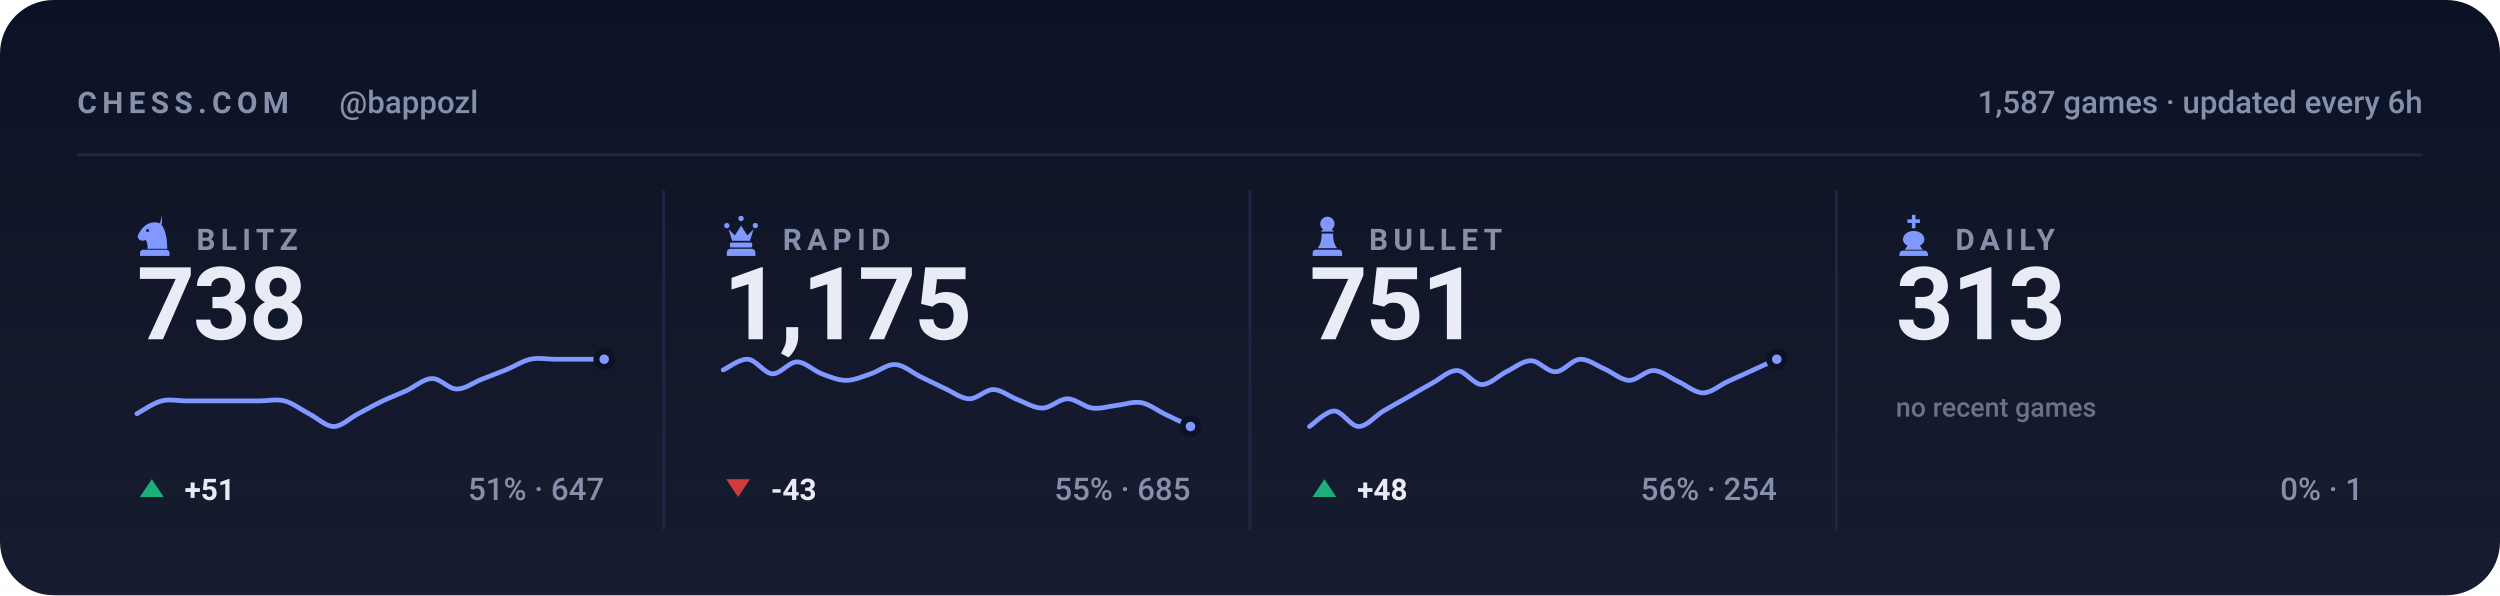
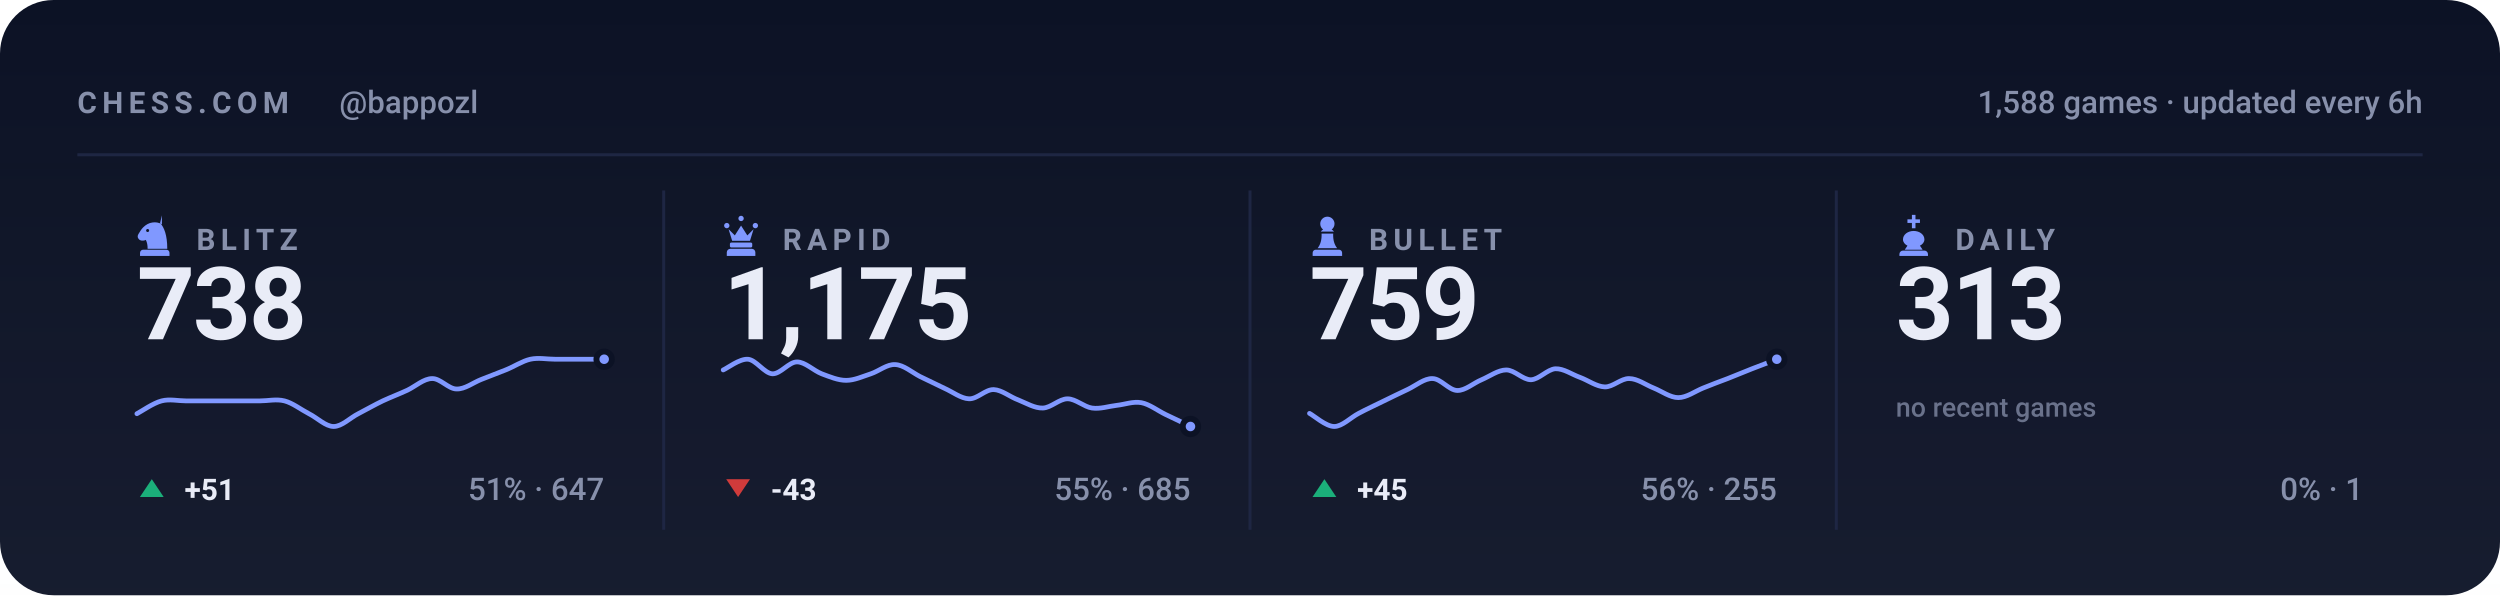
<svg xmlns="http://www.w3.org/2000/svg" viewBox="0 0 840 200" width="840" height="200" role="img" aria-label="Chess.com stats for bappozl across blitz, rapid, bullet and daily">
  <style>svg{font-family:-apple-system,BlinkMacSystemFont,'Segoe UI',Roboto,'Helvetica Neue',Arial,sans-serif}text{fill:#e9ecf7;white-space:pre}.bg{fill:#0c1225}.acc{fill:#8098ff}.win{fill:#1baf7a}.draw{fill:#8b8f96}.loss{fill:#d03b3b}.lbl{font-size:10px;font-weight:600;letter-spacing:.18em;fill:#8790ab}.cap{font-size:10.5px;font-weight:500;fill:#8790ab}.num{font-family:-apple-system,BlinkMacSystemFont,'Segoe UI',Roboto,'Helvetica Neue',Arial,sans-serif;font-weight:700;letter-spacing:-.02em}.tick{font-size:9px;font-weight:500;fill:#8790ab;opacity:.75}.dl{font-size:10px;font-weight:600}.rule{stroke:#1e2643;stroke-width:1;fill:none}.grid{stroke:#1e2643;stroke-width:1;fill:none;opacity:.7}.ln{fill:none;stroke:#8098ff;stroke-width:2;stroke-linecap:round;stroke-linejoin:round}.ring{stroke:#0c1225;stroke-width:2}.hollow{fill:none;stroke-width:1.5}.sq{fill:#e9ecf7;opacity:.035}</style>
  <rect class="bg" width="840" height="200" rx="18" />
  <defs>
    <linearGradient id="gp" x1="0" y1="0" x2="0" y2="1">
      <stop offset="0" stop-color="#e9ecf7" stop-opacity="0" />
      <stop offset="1" stop-color="#e9ecf7" stop-opacity=".05" />
    </linearGradient>
  </defs>
  <rect width="840" height="200" fill="url(#gp)" />
  <text class="lbl" x="26" y="38">CHESS.COM</text>
  <text class="cap" x="114" y="38">@bappozl</text>
-   <text class="cap" x="814" y="38" text-anchor="end">1,587 games · updated every 6h</text>
+   <text class="cap" x="814" y="38" text-anchor="end">1,588 games · updated every 6h</text>
  <line class="rule" x1="26" y1="52" x2="814" y2="52" />
  <g class="acc" transform="translate(44.5,71.6) scale(0.15)">
    <path fill-rule="evenodd" d="M66 5l-4 17c9 10 16 27 16 58H34c0-8-1-14-4-20-6 3-13 2-16-2-3-3-3-8 0-12 3-5 6-10 10-14 6-6 13-10 21-11 7-1 14 0 21 4zM37.4 39a3.4 3.4 0 1 0-6.8 0 3.4 3.4 0 1 0 6.8 0zM24 82h52c3.9 0 7 3.1 7 7v7H17v-7c0-3.9 3.1-7 7-7z" />
  </g>
  <text class="lbl" x="66" y="84">BLITZ</text>
  <text class="num" x="46" y="114" style="font-size:34px">738</text>
  <path class="ln" style="stroke-width:1.6" d="M46.0 139.0C47.4 138.3 51.5 135.4 54.3 134.7C57.0 134.0 59.8 134.7 62.5 134.7C65.3 134.7 68.0 134.7 70.8 134.7C73.5 134.7 76.3 134.7 79.1 134.7C81.8 134.7 84.6 134.7 87.3 134.7C90.1 134.7 92.8 134.0 95.6 134.7C98.3 135.4 101.1 137.6 103.8 139.0C106.6 140.4 109.4 143.3 112.1 143.3C114.9 143.3 117.6 140.4 120.4 139.0C123.1 137.6 125.9 136.0 128.6 134.7C131.4 133.4 134.1 132.4 136.9 131.1C139.6 129.8 142.4 127.2 145.2 127.2C147.9 127.1 150.7 130.7 153.4 130.7C156.2 130.8 158.9 128.6 161.7 127.5C164.4 126.4 167.2 125.4 169.9 124.3C172.7 123.2 175.5 121.3 178.2 120.7C181.0 120.1 183.7 120.7 186.5 120.7C189.2 120.7 192.0 120.7 194.7 120.7C197.5 120.7 201.6 120.7 203.0 120.7" />
  <circle class="acc ring" cx="203.0" cy="120.7" r="2.6" />
  <path fill="#1baf7a" d="M51 161L55 167H47Z" />
  <text class="dl" x="62" y="168" fill="#1baf7a">+51</text>
  <text class="cap" x="203" y="168" text-anchor="end">51% · 647</text>
  <line class="rule" x1="223.0" y1="64" x2="223.0" y2="178" />
  <g class="acc" transform="translate(241.5,71.6) scale(0.15)">
    <path d="M18 22a6 6 0 1 1 0 12 6 6 0 0 1 0-12zm64 0a6 6 0 1 1 0 12 6 6 0 0 1 0-12zM50 6a6 6 0 1 1 0 12 6 6 0 0 1 0-12zM22 36l8 26h40l8-26-14 14-14-22-14 22zM28 66h44c1.6 0 3 1.3 3 3v5c0 1.6-1.4 3-3 3H28c-1.6 0-3-1.4-3-3v-5c0-1.7 1.4-3 3-3zM26 80h48c4.4 0 8 3.6 8 8v8H18v-8c0-4.4 3.6-8 8-8z" />
  </g>
  <text class="lbl" x="263" y="84">RAPID</text>
  <text class="num" x="243" y="114" style="font-size:34px">1,175</text>
  <path class="ln" style="stroke-width:1.6" d="M243.0 124.3C244.4 123.7 248.5 120.5 251.3 120.7C254.0 120.9 256.8 125.4 259.5 125.6C262.3 125.7 265.0 121.6 267.8 121.6C270.5 121.6 273.3 124.5 276.1 125.6C278.8 126.6 281.6 127.8 284.3 127.8C287.1 127.8 289.8 126.5 292.6 125.6C295.3 124.7 298.1 122.3 300.8 122.5C303.6 122.6 306.4 125.1 309.1 126.5C311.9 127.8 314.6 129.2 317.4 130.5C320.1 131.7 322.9 133.9 325.6 134.0C328.4 134.1 331.1 130.8 333.9 130.9C336.6 131.0 339.4 133.4 342.2 134.4C344.9 135.5 347.7 137.2 350.4 137.1C353.2 137.0 355.9 134.0 358.7 134.0C361.4 134.0 364.2 136.7 366.9 137.1C369.7 137.5 372.5 136.5 375.2 136.2C378.0 135.9 380.7 134.8 383.5 135.3C386.2 135.8 389.0 138.0 391.7 139.3C394.5 140.6 398.6 142.6 400.0 143.3" />
  <circle class="acc ring" cx="400.0" cy="143.3" r="2.6" />
  <path fill="#d03b3b" d="M248 167L252 161H244Z" />
  <text class="dl" x="259" y="168" fill="#d03b3b">-43</text>
  <text class="cap" x="400" y="168" text-anchor="end">55% · 685</text>
  <line class="rule" x1="420.0" y1="64" x2="420.0" y2="178" />
  <g class="acc" transform="translate(438.5,71.6) scale(0.15)">
    <path d="M50 8c-8.8 0-16 7.2-16 16 0 5.2 2.5 9.9 6.4 12.8-2.1 1.2-3.9 2.8-5.3 4.7h29.8c-1.4-1.9-3.2-3.5-5.3-4.7C63.5 33.9 66 29.2 66 24c0-8.8-7.2-16-16-16zM37 46c.6 13.6-2.4 24.5-9 32.7h44c-6.6-8.2-9.6-19.1-9-32.7H37zM24 82h52c3.9 0 7 3.1 7 7v7H17v-7c0-3.9 3.1-7 7-7z" />
  </g>
  <text class="lbl" x="460" y="84">BULLET</text>
-   <text class="num" x="440" y="114" style="font-size:34px">751</text>
-   <path class="ln" style="stroke-width:1.6" d="M440.0 143.3C441.4 142.4 445.5 138.1 448.3 138.1C451.0 138.1 453.8 143.3 456.5 143.3C459.3 143.3 462.0 139.8 464.8 138.1C467.5 136.5 470.3 135.0 473.1 133.4C475.8 131.8 478.6 130.2 481.3 128.7C484.1 127.2 486.8 124.4 489.6 124.5C492.3 124.6 495.1 129.1 497.8 129.2C500.6 129.3 503.4 126.3 506.1 124.9C508.9 123.6 511.6 121.2 514.4 121.2C517.1 121.2 519.9 125.0 522.6 124.9C525.4 124.9 528.1 120.9 530.9 120.7C533.6 120.6 536.4 122.8 539.2 124.0C541.9 125.2 544.7 127.7 547.4 127.8C550.2 127.8 552.9 124.4 555.7 124.5C558.4 124.6 561.2 127.0 563.9 128.2C566.7 129.5 569.5 132.0 572.2 132.0C575.0 132.0 577.7 129.5 580.5 128.2C583.2 127.0 586.0 125.7 588.7 124.5C591.5 123.2 595.6 121.3 597.0 120.7" />
+   <text class="num" x="440" y="114" style="font-size:34px">759</text>
+   <path class="ln" style="stroke-width:1.6" d="M440.0 138.9C441.4 139.6 445.5 143.3 448.3 143.3C451.0 143.3 453.8 140.3 456.5 138.9C459.3 137.4 462.0 136.2 464.8 134.8C467.5 133.5 470.3 132.1 473.1 130.8C475.8 129.5 478.6 127.1 481.3 127.2C484.1 127.2 486.8 131.1 489.6 131.2C492.3 131.3 495.1 128.7 497.8 127.6C500.6 126.4 503.4 124.3 506.1 124.3C508.9 124.3 511.6 127.6 514.4 127.6C517.1 127.5 519.9 124.1 522.6 123.9C525.4 123.8 528.1 125.8 530.9 126.8C533.6 127.8 536.4 129.9 539.2 130.0C541.9 130.1 544.7 127.1 547.4 127.2C550.2 127.2 552.9 129.3 555.7 130.4C558.4 131.5 561.2 133.6 563.9 133.6C566.7 133.6 569.5 131.5 572.2 130.4C575.0 129.3 577.7 128.2 580.5 127.2C583.2 126.1 586.0 125.0 588.7 123.9C591.5 122.9 595.6 121.2 597.0 120.7" />
  <circle class="acc ring" cx="597.0" cy="120.7" r="2.6" />
  <path fill="#1baf7a" d="M445 161L449 167H441Z" />
-   <text class="dl" x="456" y="168" fill="#1baf7a">+48</text>
-   <text class="cap" x="597" y="168" text-anchor="end">56% · 254</text>
+   <text class="dl" x="456" y="168" fill="#1baf7a">+45</text>
+   <text class="cap" x="597" y="168" text-anchor="end">56% · 255</text>
  <line class="rule" x1="617.0" y1="64" x2="617.0" y2="178" />
  <g class="acc" transform="translate(635.5,71.6) scale(0.15)">
    <path d="M46 4h8v10h10v8H54v12h-8V22H36v-8h10V4zM50 40c-13 0-24 8-24 19 0 6 4 11 10 14l-6 9h40l-6-9c6-3 10-8 10-14 0-11-11-19-24-19zM26 84h48c4.4 0 8 3.6 8 8v4H18v-4c0-4.4 3.6-8 8-8z" />
  </g>
  <text class="lbl" x="657" y="84">DAILY</text>
  <text class="num" x="637" y="114" style="font-size:34px">313</text>
  <text class="tick" x="637" y="140">no recent games</text>
  <text class="cap" x="794" y="168" text-anchor="end">0% · 1</text>
</svg>
